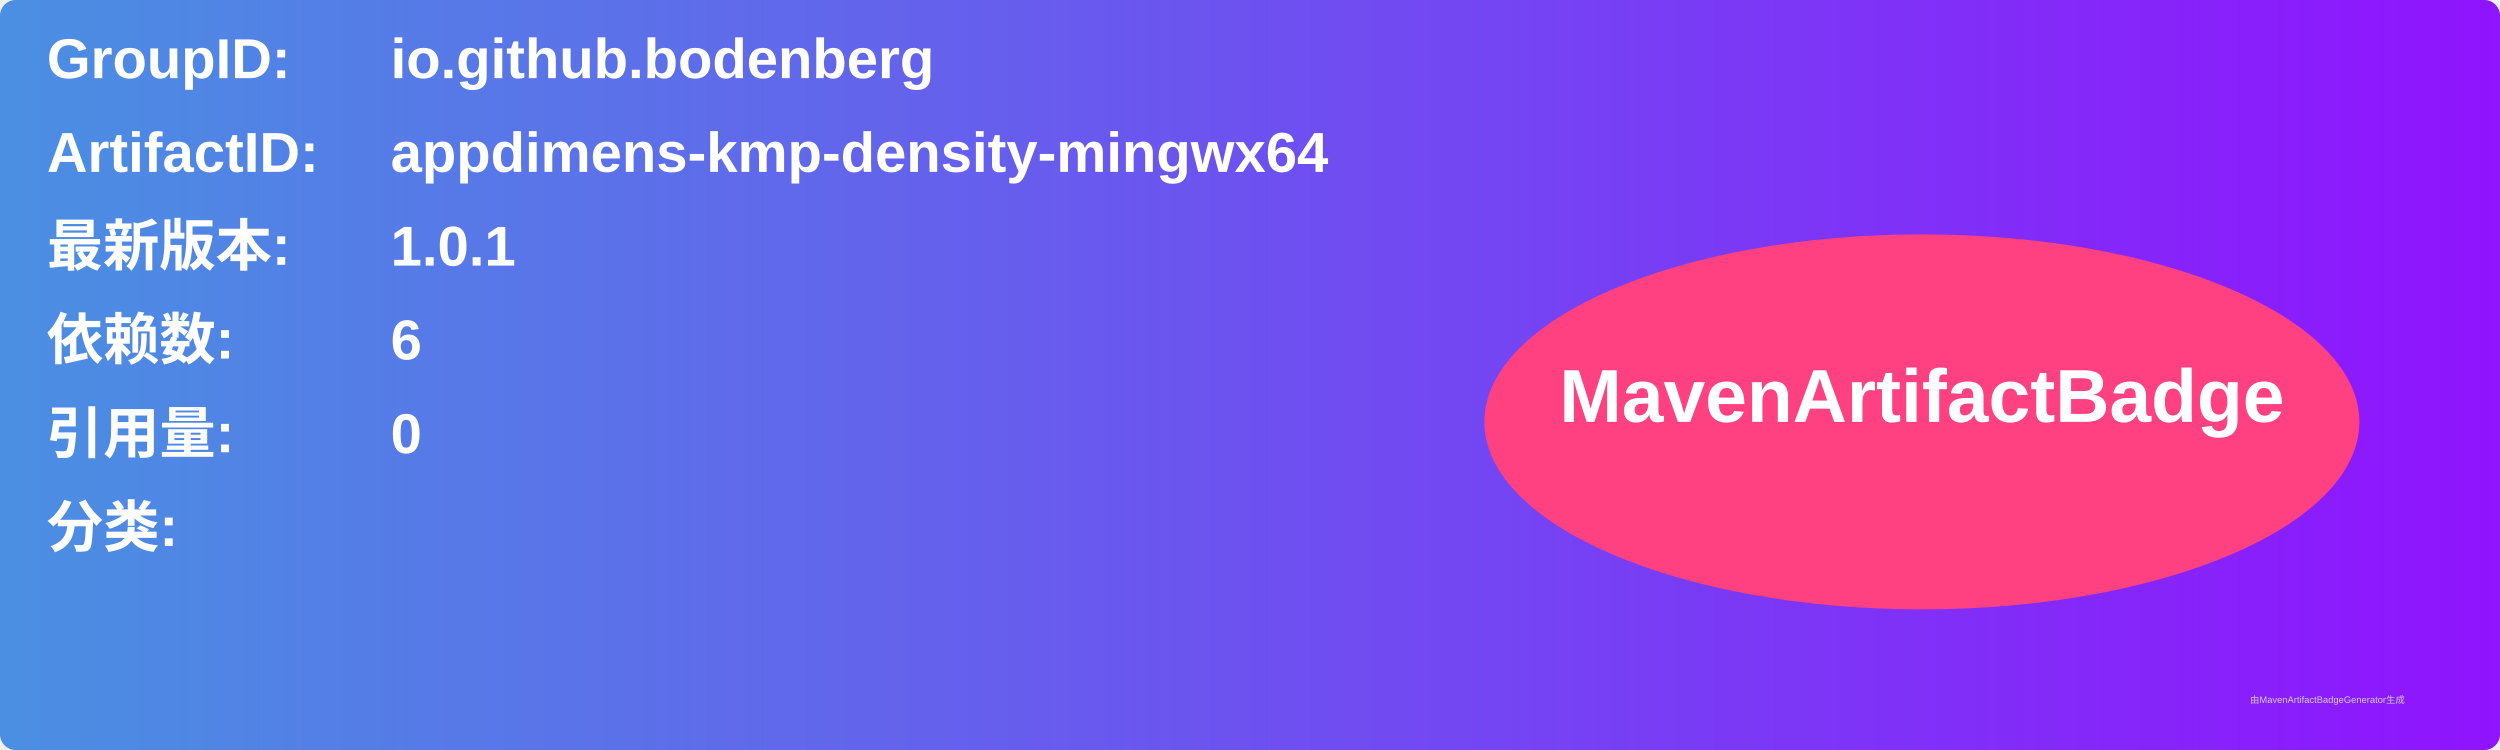
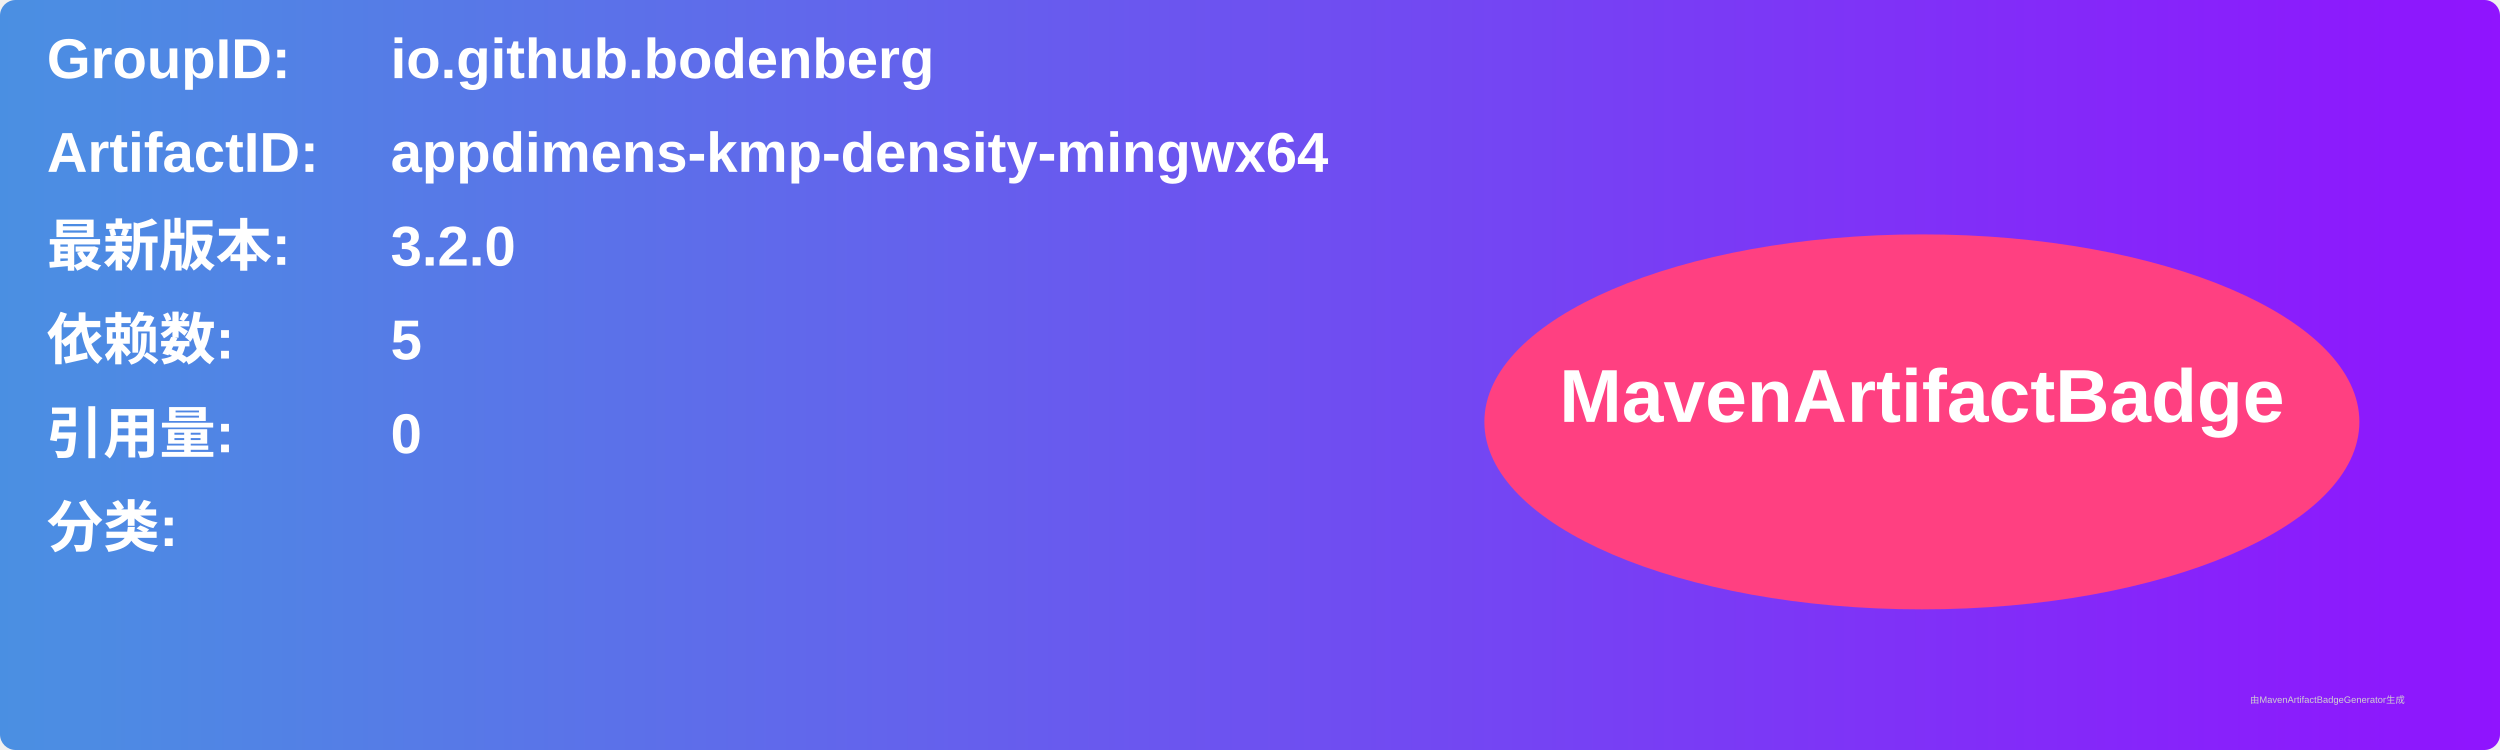
<svg xmlns="http://www.w3.org/2000/svg" width="800" height="240" viewBox="0 0 800 240">
  <linearGradient id="grad" x1="0%" y1="0%" x2="100%" y2="0%">
    <stop offset="0%" stop-color="#4a90e2" />
    <stop offset="100%" stop-color="#9013fe" />
  </linearGradient>
  <rect width="100%" height="100%" rx="5" ry="5" fill="url(#grad)" />
  <g transform="translate(15, 15)">
    <text x="0" y="10" font-family="Arial" font-size="18" fill="white" font-weight="bold" width="260">GroupID:</text>
    <text x="110" y="10" font-family="Arial" font-size="18" fill="white" font-weight="bold" width="460">io.github.bodenberg</text>
    <text x="0" y="40" font-family="Arial" font-size="18" fill="white" font-weight="bold" width="260">ArtifactID:</text>
    <text x="110" y="40" font-family="Arial" font-size="18" fill="white" font-weight="bold" width="460">appdimens-kmp-density-mingwx64</text>
    <text x="0" y="70" font-family="Arial" font-size="18" fill="white" font-weight="bold">最新版本:</text>
    <text x="110" y="70" font-family="Arial" font-size="18" fill="white" font-weight="bold">
-       <tspan font-weight="bold">1.0.1</tspan>
+       <tspan font-weight="bold">3.2.0</tspan>
    </text>
    <text x="0" y="100" font-family="Arial" font-size="18" fill="white" font-weight="bold">依赖数: </text>
    <text x="110" y="100" font-family="Arial" font-size="18" fill="white">
-       <tspan font-weight="bold">6</tspan>
+       <tspan font-weight="bold">5</tspan>
    </text>
    <text x="0" y="130" font-family="Arial" font-size="18" fill="white" font-weight="bold">引用量: </text>
    <text x="110" y="130" font-family="Arial" font-size="18" fill="white">
      <tspan font-weight="bold">0</tspan>
    </text>
    <text x="0" y="160" font-family="Arial" font-size="18" fill="white" font-weight="bold">分类:</text>
    <text x="10" y="190" font-family="Arial" font-size="10" fill="white">
      <tspan font-weight="bold" />
    </text>
    <ellipse cx="600" cy="120" rx="140" ry="60" fill="#ff4081" />
    <text x="600" y="120" text-anchor="middle" font-family="Arial" font-size="24" fill="white" font-weight="bold">MavenArtifactBadge</text>
  </g>
  <text x="720" y="225" font-family="Arial" font-size="3" fill="#d0d0d0">由MavenArtifactBadgeGenerator生成</text>
</svg>
